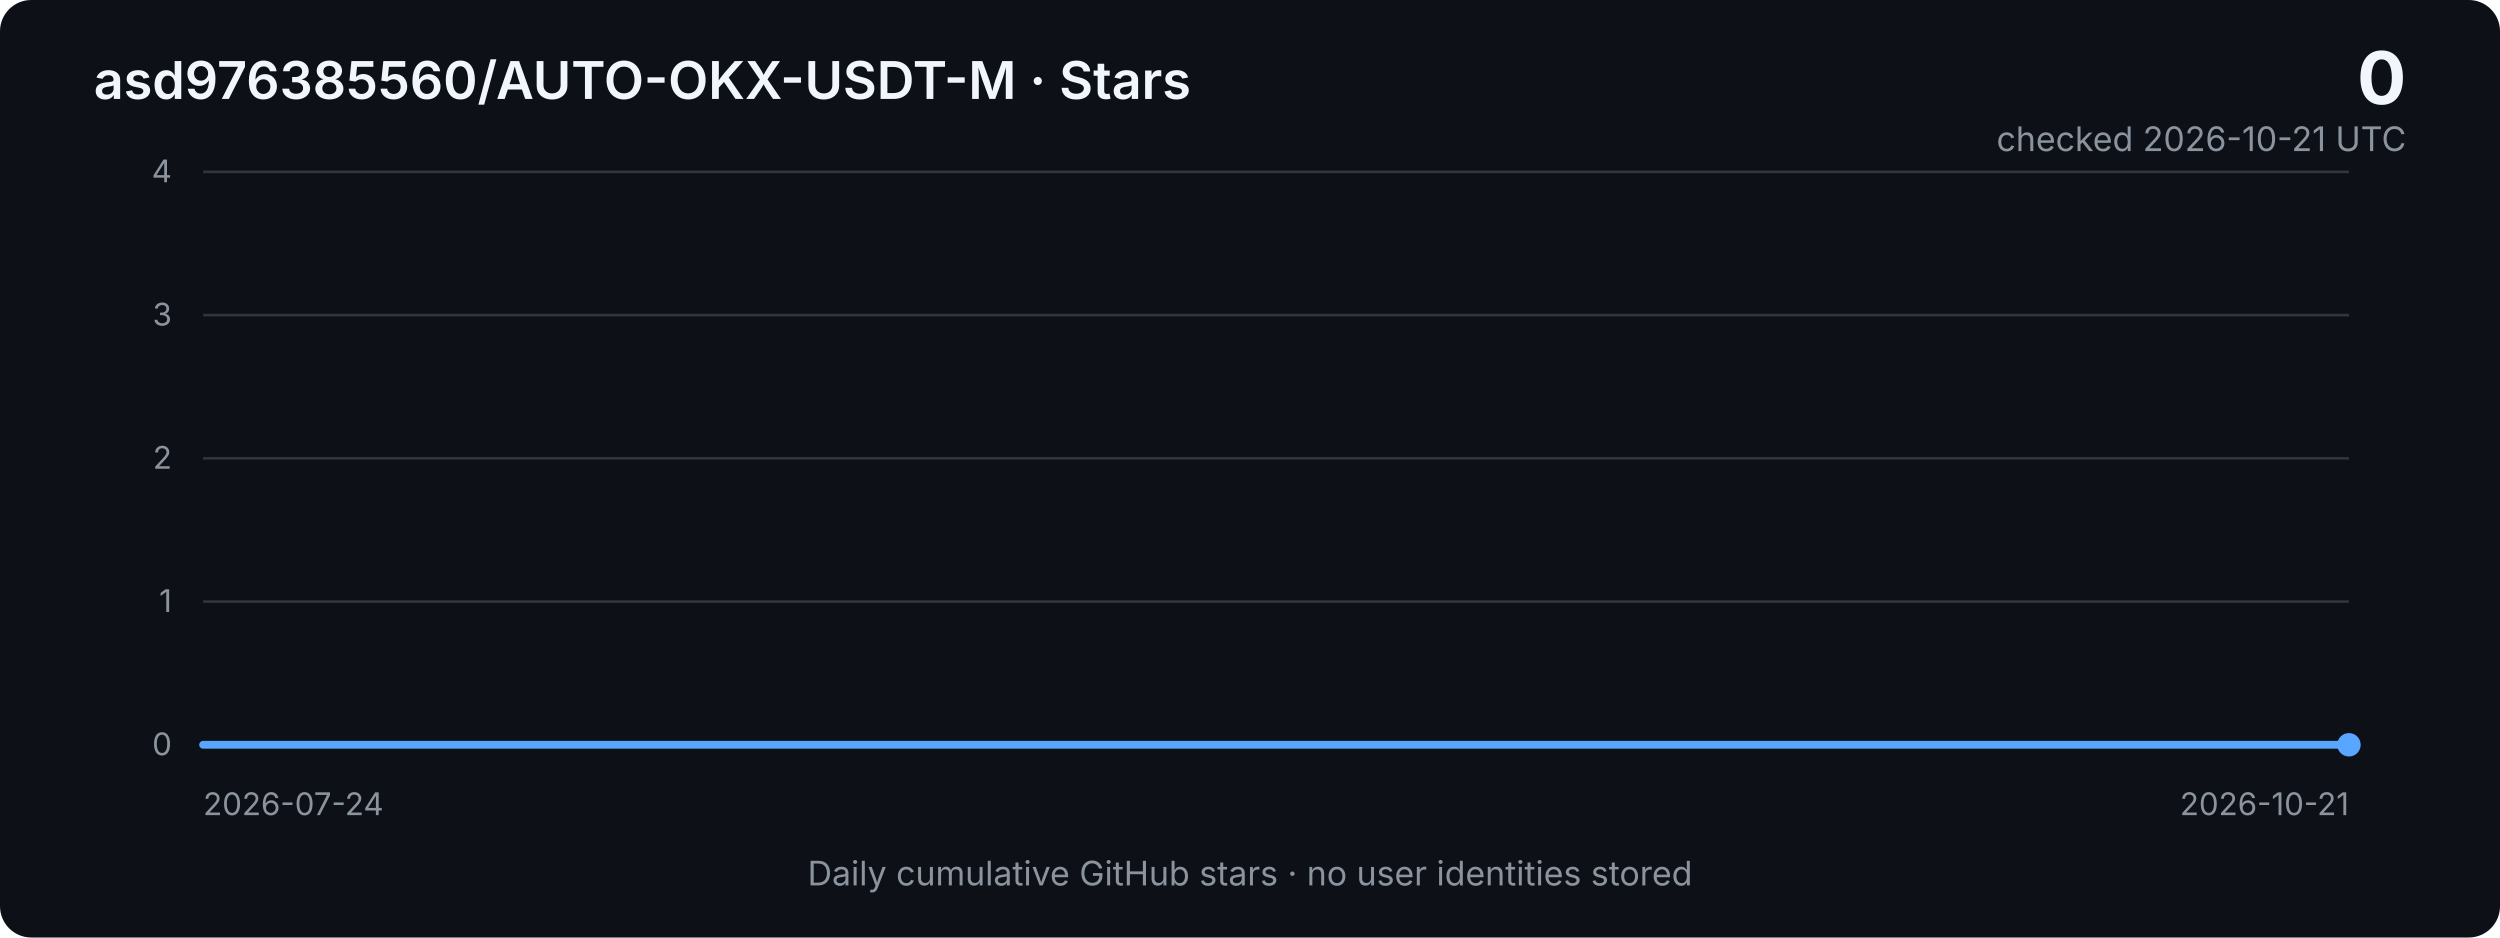
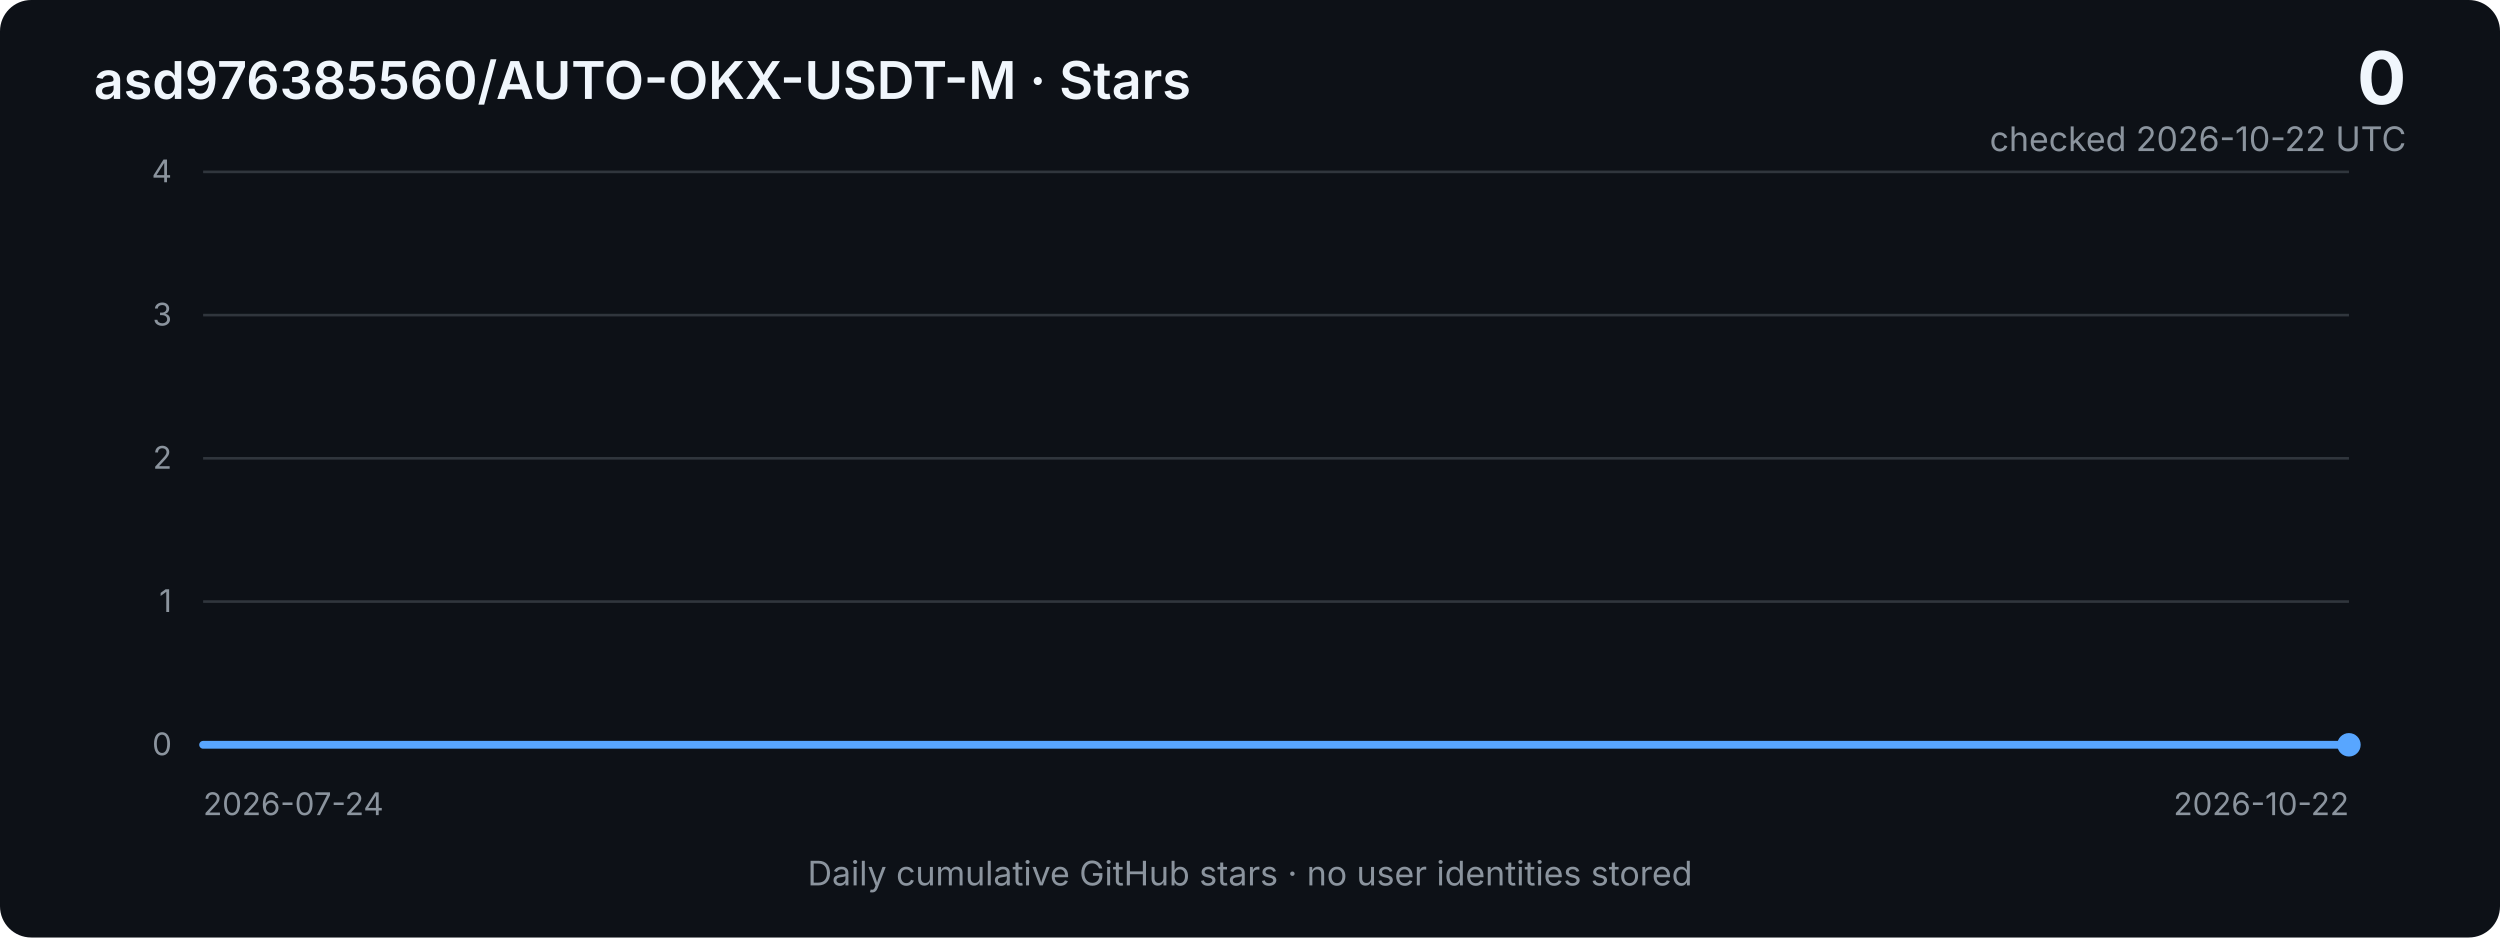
<svg xmlns="http://www.w3.org/2000/svg" width="960" height="360" viewBox="0 0 960 360" role="img" aria-labelledby="title desc">
  <defs>
    <linearGradient id="area" x1="0" x2="0" y1="0" y2="1">
      <stop offset="0%" stop-color="#2f81f7" stop-opacity="0.40" />
      <stop offset="100%" stop-color="#2f81f7" stop-opacity="0.03" />
    </linearGradient>
    <style>
      .bg { fill: #0d1117; }
      .grid { stroke: #30363d; stroke-width: 1; }
      .axis { fill: #8b949e; font: 12px -apple-system, BlinkMacSystemFont, "Segoe UI", sans-serif; }
      .title { fill: #f0f6fc; font: 600 20px -apple-system, BlinkMacSystemFont, "Segoe UI", sans-serif; }
      .metric { fill: #f0f6fc; font: 700 28px -apple-system, BlinkMacSystemFont, "Segoe UI", sans-serif; }
      .subtle { fill: #8b949e; font: 13px -apple-system, BlinkMacSystemFont, "Segoe UI", sans-serif; }
      .line { fill: none; stroke: #58a6ff; stroke-width: 3; stroke-linejoin: round; stroke-linecap: round; }
      .area { fill: url(#area); }
    </style>
  </defs>
  <rect class="bg" width="960" height="360" rx="12" />
  <text x="36" y="38" class="title">asd976385560/AUTO-OKX-USDT-M · Stars</text>
  <text x="924" y="40" text-anchor="end" class="metric">0</text>
-   <text x="924" y="58" text-anchor="end" class="subtle">checked 2026-10-21 UTC</text>
+   <text x="924" y="58" text-anchor="end" class="subtle">checked 2026-10-22 UTC</text>
  <line x1="78" y1="66.0" x2="902" y2="66.0" class="grid" />
  <text x="66" y="70.0" text-anchor="end" class="axis">4</text>
  <line x1="78" y1="121.0" x2="902" y2="121.0" class="grid" />
  <text x="66" y="125.0" text-anchor="end" class="axis">3</text>
  <line x1="78" y1="176.0" x2="902" y2="176.0" class="grid" />
  <text x="66" y="180.0" text-anchor="end" class="axis">2</text>
  <line x1="78" y1="231.0" x2="902" y2="231.0" class="grid" />
  <text x="66" y="235.0" text-anchor="end" class="axis">1</text>
  <line x1="78" y1="286.0" x2="902" y2="286.0" class="grid" />
  <text x="66" y="290.0" text-anchor="end" class="axis">0</text>
-   <polygon class="area" points="78,286 78.0,286.0 87.3,286.0 96.5,286.0 105.8,286.0 115.0,286.0 124.3,286.0 133.6,286.0 142.8,286.0 152.1,286.0 161.3,286.0 170.6,286.0 179.8,286.0 189.1,286.0 198.4,286.0 207.6,286.0 216.9,286.0 226.1,286.0 235.4,286.0 244.7,286.0 253.9,286.0 263.2,286.0 272.4,286.0 281.7,286.0 290.9,286.0 300.2,286.0 309.5,286.0 318.7,286.0 328.0,286.0 337.2,286.0 346.5,286.0 355.8,286.0 365.0,286.0 374.3,286.0 383.5,286.0 392.8,286.0 402.0,286.0 411.3,286.0 420.6,286.0 429.8,286.0 439.1,286.0 448.3,286.0 457.6,286.0 466.9,286.0 476.1,286.0 485.4,286.0 494.6,286.0 503.9,286.0 513.1,286.0 522.4,286.0 531.7,286.0 540.9,286.0 550.2,286.0 559.4,286.0 568.7,286.0 578.0,286.0 587.2,286.0 596.5,286.0 605.7,286.0 615.0,286.0 624.2,286.0 633.5,286.0 642.8,286.0 652.0,286.0 661.3,286.0 670.5,286.0 679.8,286.0 689.1,286.0 698.3,286.0 707.6,286.0 716.8,286.0 726.1,286.0 735.3,286.0 744.6,286.0 753.9,286.0 763.1,286.0 772.4,286.0 781.6,286.0 790.9,286.0 800.2,286.0 809.4,286.0 818.7,286.0 827.9,286.0 837.2,286.0 846.4,286.0 855.7,286.0 865.0,286.0 874.2,286.0 883.5,286.0 892.7,286.0 902.0,286.0 902,286" />
-   <polyline class="line" points="78.0,286.0 87.3,286.0 96.5,286.0 105.8,286.0 115.0,286.0 124.3,286.0 133.6,286.0 142.8,286.0 152.1,286.0 161.3,286.0 170.6,286.0 179.8,286.0 189.1,286.0 198.4,286.0 207.6,286.0 216.9,286.0 226.1,286.0 235.4,286.0 244.7,286.0 253.9,286.0 263.2,286.0 272.4,286.0 281.7,286.0 290.9,286.0 300.2,286.0 309.5,286.0 318.7,286.0 328.0,286.0 337.2,286.0 346.5,286.0 355.8,286.0 365.0,286.0 374.3,286.0 383.5,286.0 392.8,286.0 402.0,286.0 411.3,286.0 420.6,286.0 429.8,286.0 439.1,286.0 448.3,286.0 457.6,286.0 466.9,286.0 476.1,286.0 485.4,286.0 494.6,286.0 503.9,286.0 513.1,286.0 522.4,286.0 531.7,286.0 540.9,286.0 550.2,286.0 559.4,286.0 568.7,286.0 578.0,286.0 587.2,286.0 596.5,286.0 605.7,286.0 615.0,286.0 624.2,286.0 633.5,286.0 642.8,286.0 652.0,286.0 661.3,286.0 670.5,286.0 679.8,286.0 689.1,286.0 698.3,286.0 707.6,286.0 716.8,286.0 726.1,286.0 735.3,286.0 744.6,286.0 753.9,286.0 763.1,286.0 772.4,286.0 781.6,286.0 790.9,286.0 800.2,286.0 809.4,286.0 818.7,286.0 827.9,286.0 837.2,286.0 846.4,286.0 855.7,286.0 865.0,286.0 874.2,286.0 883.5,286.0 892.7,286.0 902.0,286.0" />
+   <polygon class="area" points="78,286 78.0,286.0 87.2,286.0 96.3,286.0 105.5,286.0 114.6,286.0 123.8,286.0 132.9,286.0 142.1,286.0 151.2,286.0 160.4,286.0 169.6,286.0 178.7,286.0 187.9,286.0 197.0,286.0 206.2,286.0 215.3,286.0 224.5,286.0 233.6,286.0 242.8,286.0 252.0,286.0 261.1,286.0 270.3,286.0 279.4,286.0 288.6,286.0 297.7,286.0 306.9,286.0 316.0,286.0 325.2,286.0 334.4,286.0 343.5,286.0 352.7,286.0 361.8,286.0 371.0,286.0 380.1,286.0 389.3,286.0 398.4,286.0 407.6,286.0 416.8,286.0 425.9,286.0 435.1,286.0 444.2,286.0 453.4,286.0 462.5,286.0 471.7,286.0 480.8,286.0 490.0,286.0 499.2,286.0 508.3,286.0 517.5,286.0 526.6,286.0 535.8,286.0 544.9,286.0 554.1,286.0 563.2,286.0 572.4,286.0 581.6,286.0 590.7,286.0 599.9,286.0 609.0,286.0 618.2,286.0 627.3,286.0 636.5,286.0 645.6,286.0 654.8,286.0 664.0,286.0 673.1,286.0 682.3,286.0 691.4,286.0 700.6,286.0 709.7,286.0 718.9,286.0 728.0,286.0 737.2,286.0 746.4,286.0 755.5,286.0 764.7,286.0 773.8,286.0 783.0,286.0 792.1,286.0 801.3,286.0 810.4,286.0 819.6,286.0 828.8,286.0 837.9,286.0 847.1,286.0 856.2,286.0 865.4,286.0 874.5,286.0 883.7,286.0 892.8,286.0 902.0,286.0 902,286" />
+   <polyline class="line" points="78.0,286.0 87.2,286.0 96.3,286.0 105.5,286.0 114.6,286.0 123.8,286.0 132.9,286.0 142.1,286.0 151.2,286.0 160.4,286.0 169.6,286.0 178.7,286.0 187.9,286.0 197.0,286.0 206.2,286.0 215.3,286.0 224.5,286.0 233.6,286.0 242.8,286.0 252.0,286.0 261.1,286.0 270.3,286.0 279.4,286.0 288.6,286.0 297.7,286.0 306.9,286.0 316.0,286.0 325.2,286.0 334.4,286.0 343.5,286.0 352.7,286.0 361.8,286.0 371.0,286.0 380.1,286.0 389.3,286.0 398.4,286.0 407.6,286.0 416.8,286.0 425.9,286.0 435.1,286.0 444.2,286.0 453.4,286.0 462.5,286.0 471.7,286.0 480.8,286.0 490.0,286.0 499.2,286.0 508.3,286.0 517.5,286.0 526.6,286.0 535.8,286.0 544.9,286.0 554.1,286.0 563.2,286.0 572.4,286.0 581.6,286.0 590.7,286.0 599.9,286.0 609.0,286.0 618.2,286.0 627.3,286.0 636.5,286.0 645.6,286.0 654.8,286.0 664.0,286.0 673.1,286.0 682.3,286.0 691.4,286.0 700.6,286.0 709.7,286.0 718.9,286.0 728.0,286.0 737.2,286.0 746.4,286.0 755.5,286.0 764.7,286.0 773.8,286.0 783.0,286.0 792.1,286.0 801.3,286.0 810.4,286.0 819.6,286.0 828.8,286.0 837.9,286.0 847.1,286.0 856.2,286.0 865.4,286.0 874.5,286.0 883.7,286.0 892.8,286.0 902.0,286.0" />
  <circle cx="902.0" cy="286.0" r="4.5" fill="#58a6ff" />
  <text x="78" y="313" class="axis">2026-07-24</text>
-   <text x="902" y="313" text-anchor="end" class="axis">2026-10-21</text>
+   <text x="902" y="313" text-anchor="end" class="axis">2026-10-22</text>
  <text x="480" y="340" text-anchor="middle" class="subtle">Daily cumulative GitHub stars · no user identities stored</text>
</svg>
